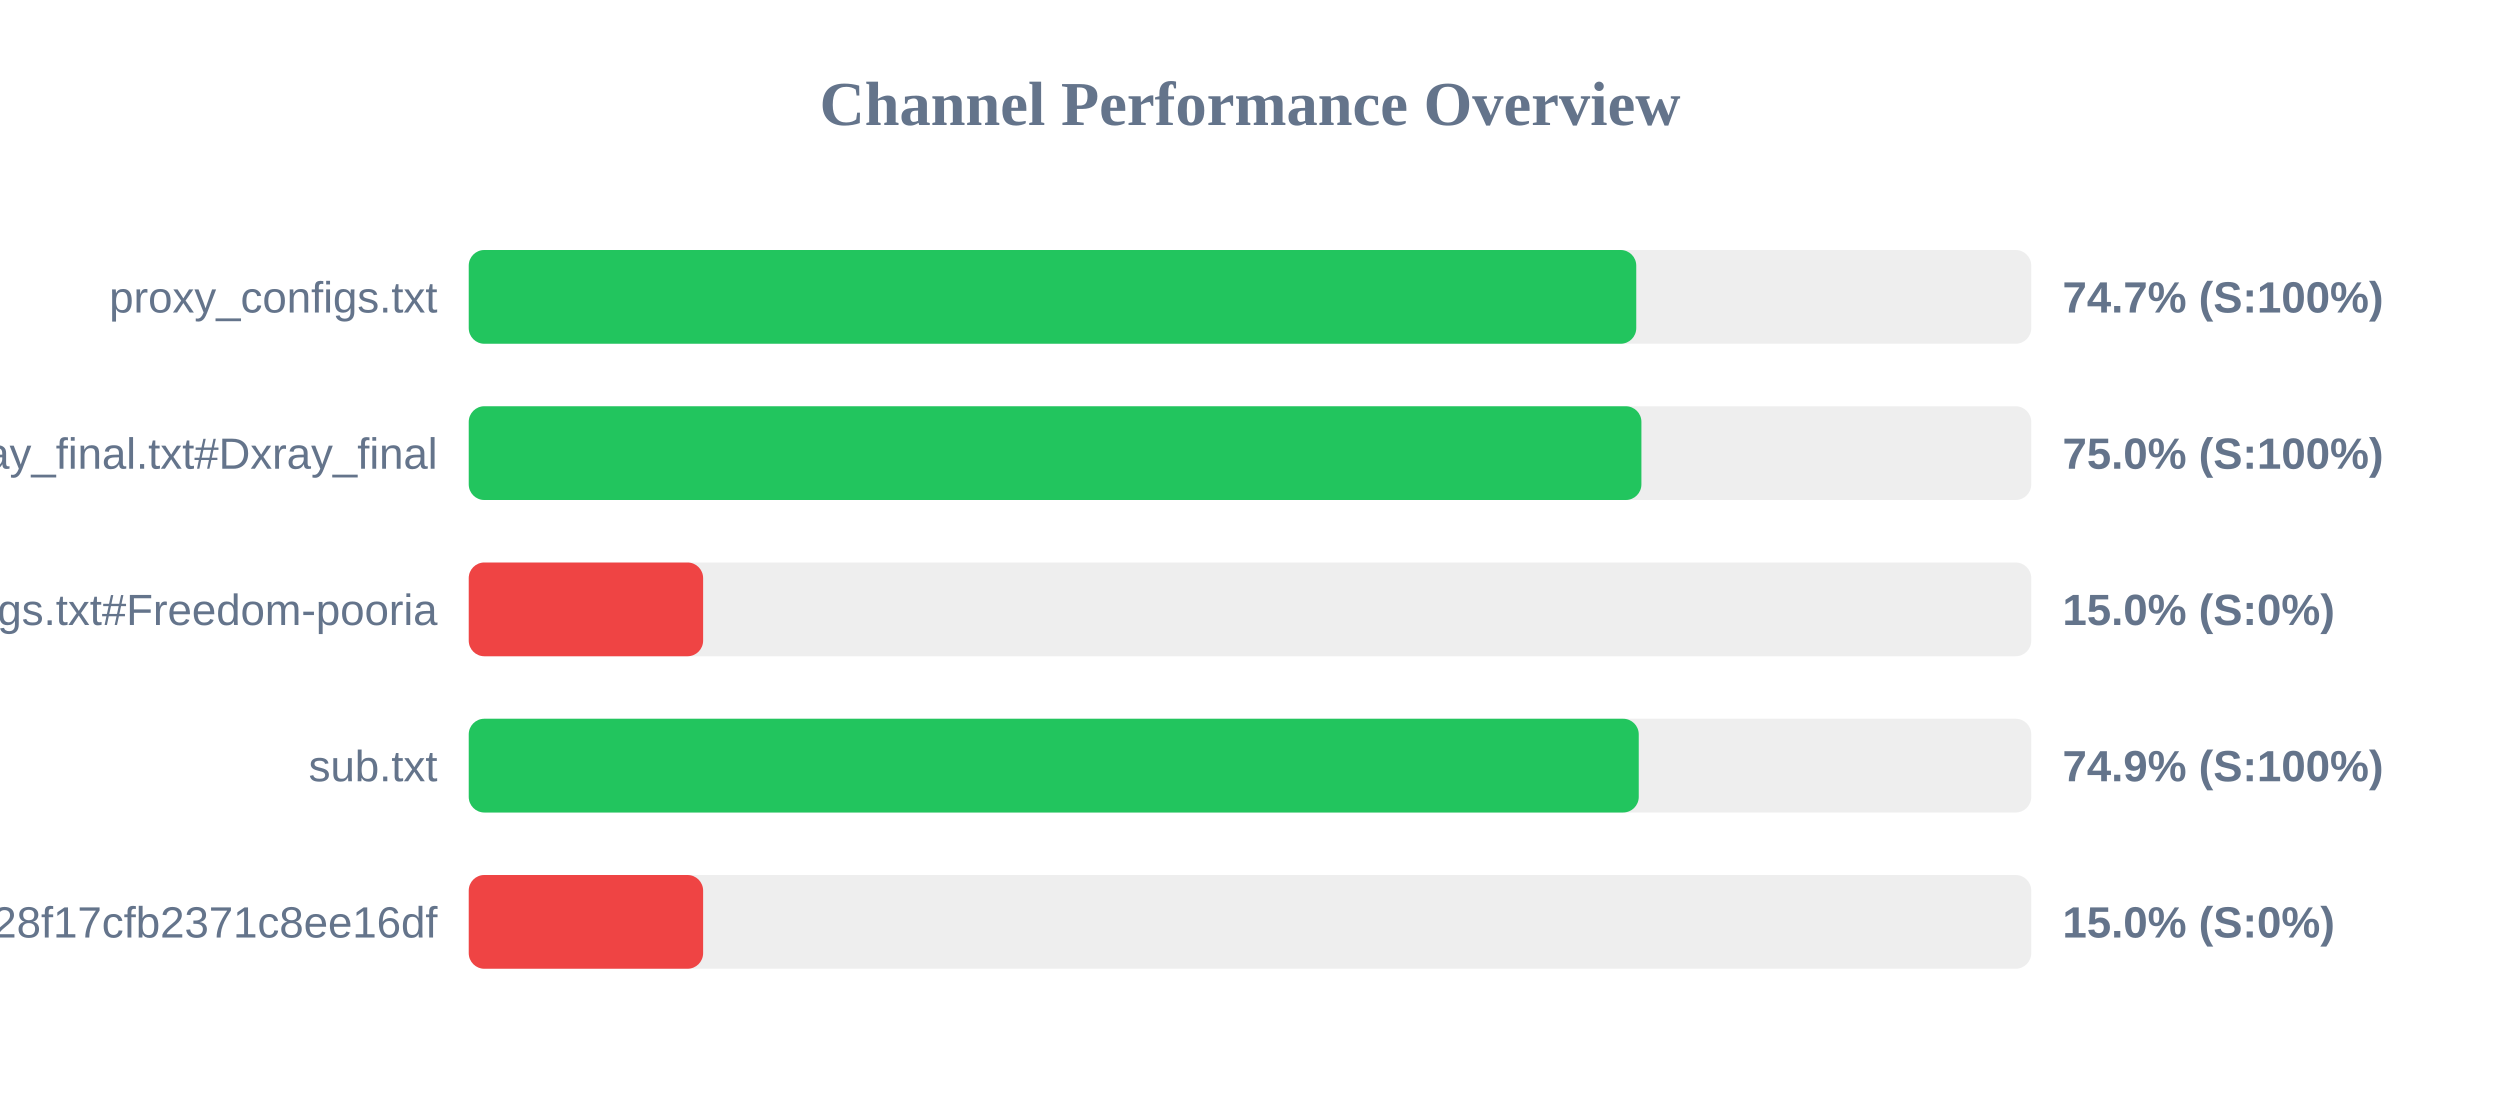
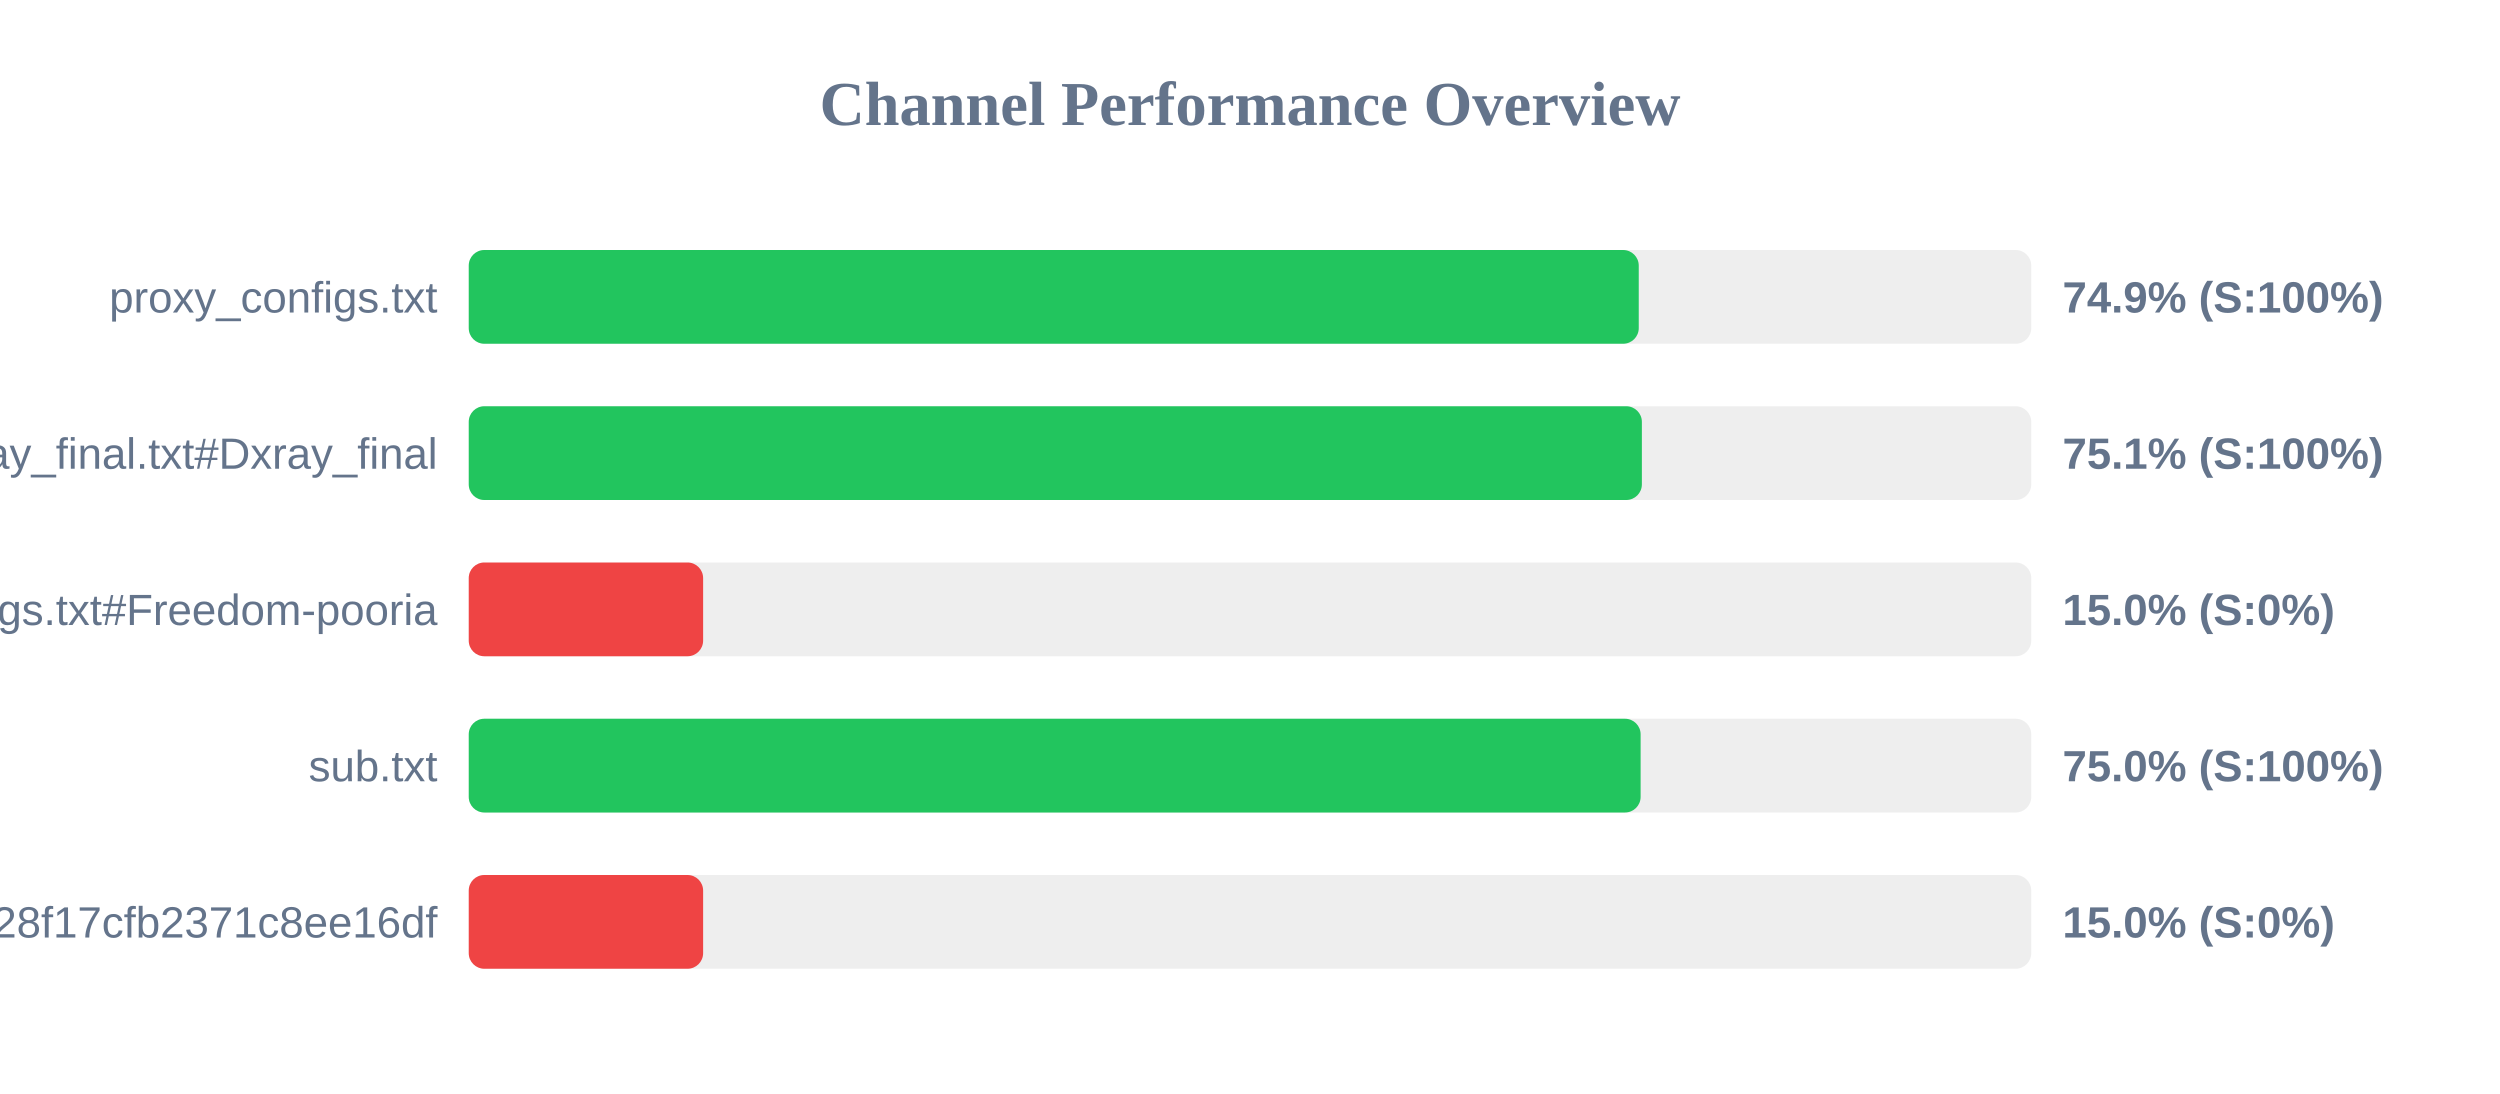
<svg xmlns="http://www.w3.org/2000/svg" width="800" height="350" version="1.1">
  <style>
        .row { font: 14px Arial; fill: #64748b; }
        .score { font: bold 14px Arial; fill: #64748b; }
    </style>
  <text x="400" y="40" text-anchor="middle" font-size="20px" font-weight="bold" fill="#64748b">Channel Performance Overview</text>
  <rect x="150" y="80" width="500" height="30" fill="#eee" rx="5" />
-   <rect x="150" y="80" width="373.6" height="30" fill="#22c55e" rx="5" />
+   <rect x="150" y="80" width="374.4" height="30" fill="#22c55e" rx="5" />
  <text x="140" y="100" text-anchor="end" class="row">proxy_configs.txt</text>
-   <text x="660" y="100" text-anchor="start" class="score">74.7% (S:100%)</text>
+   <text x="660" y="100" text-anchor="start" class="score">74.9% (S:100%)</text>
  <rect x="150" y="130" width="500" height="30" fill="#eee" rx="5" />
-   <rect x="150" y="130" width="375.25" height="30" fill="#22c55e" rx="5" />
+   <rect x="150" y="130" width="375.4" height="30" fill="#22c55e" rx="5" />
  <text x="140" y="150" text-anchor="end" class="row">xray_final.txt#Dxray_final</text>
-   <text x="660" y="150" text-anchor="start" class="score">75.0% (S:100%)</text>
+   <text x="660" y="150" text-anchor="start" class="score">75.1% (S:100%)</text>
  <rect x="150" y="180" width="500" height="30" fill="#eee" rx="5" />
  <rect x="150" y="180" width="75.0" height="30" fill="#ef4444" rx="5" />
  <text x="140" y="200" text-anchor="end" class="row">v2ray_configs.txt#Freedom-pooria</text>
  <text x="660" y="200" text-anchor="start" class="score">15.0% (S:0%)</text>
  <rect x="150" y="230" width="500" height="30" fill="#eee" rx="5" />
-   <rect x="150" y="230" width="374.4" height="30" fill="#22c55e" rx="5" />
+   <rect x="150" y="230" width="375.0" height="30" fill="#22c55e" rx="5" />
  <text x="140" y="250" text-anchor="end" class="row">sub.txt</text>
-   <text x="660" y="250" text-anchor="start" class="score">74.9% (S:100%)</text>
+   <text x="660" y="250" text-anchor="start" class="score">75.0% (S:100%)</text>
  <rect x="150" y="280" width="500" height="30" fill="#eee" rx="5" />
  <rect x="150" y="280" width="75.0" height="30" fill="#ef4444" rx="5" />
  <text x="140" y="300" text-anchor="end" class="row">?token=fedfed7b41b828f17cfb2371c8ee16df</text>
  <text x="660" y="300" text-anchor="start" class="score">15.0% (S:0%)</text>
</svg>
